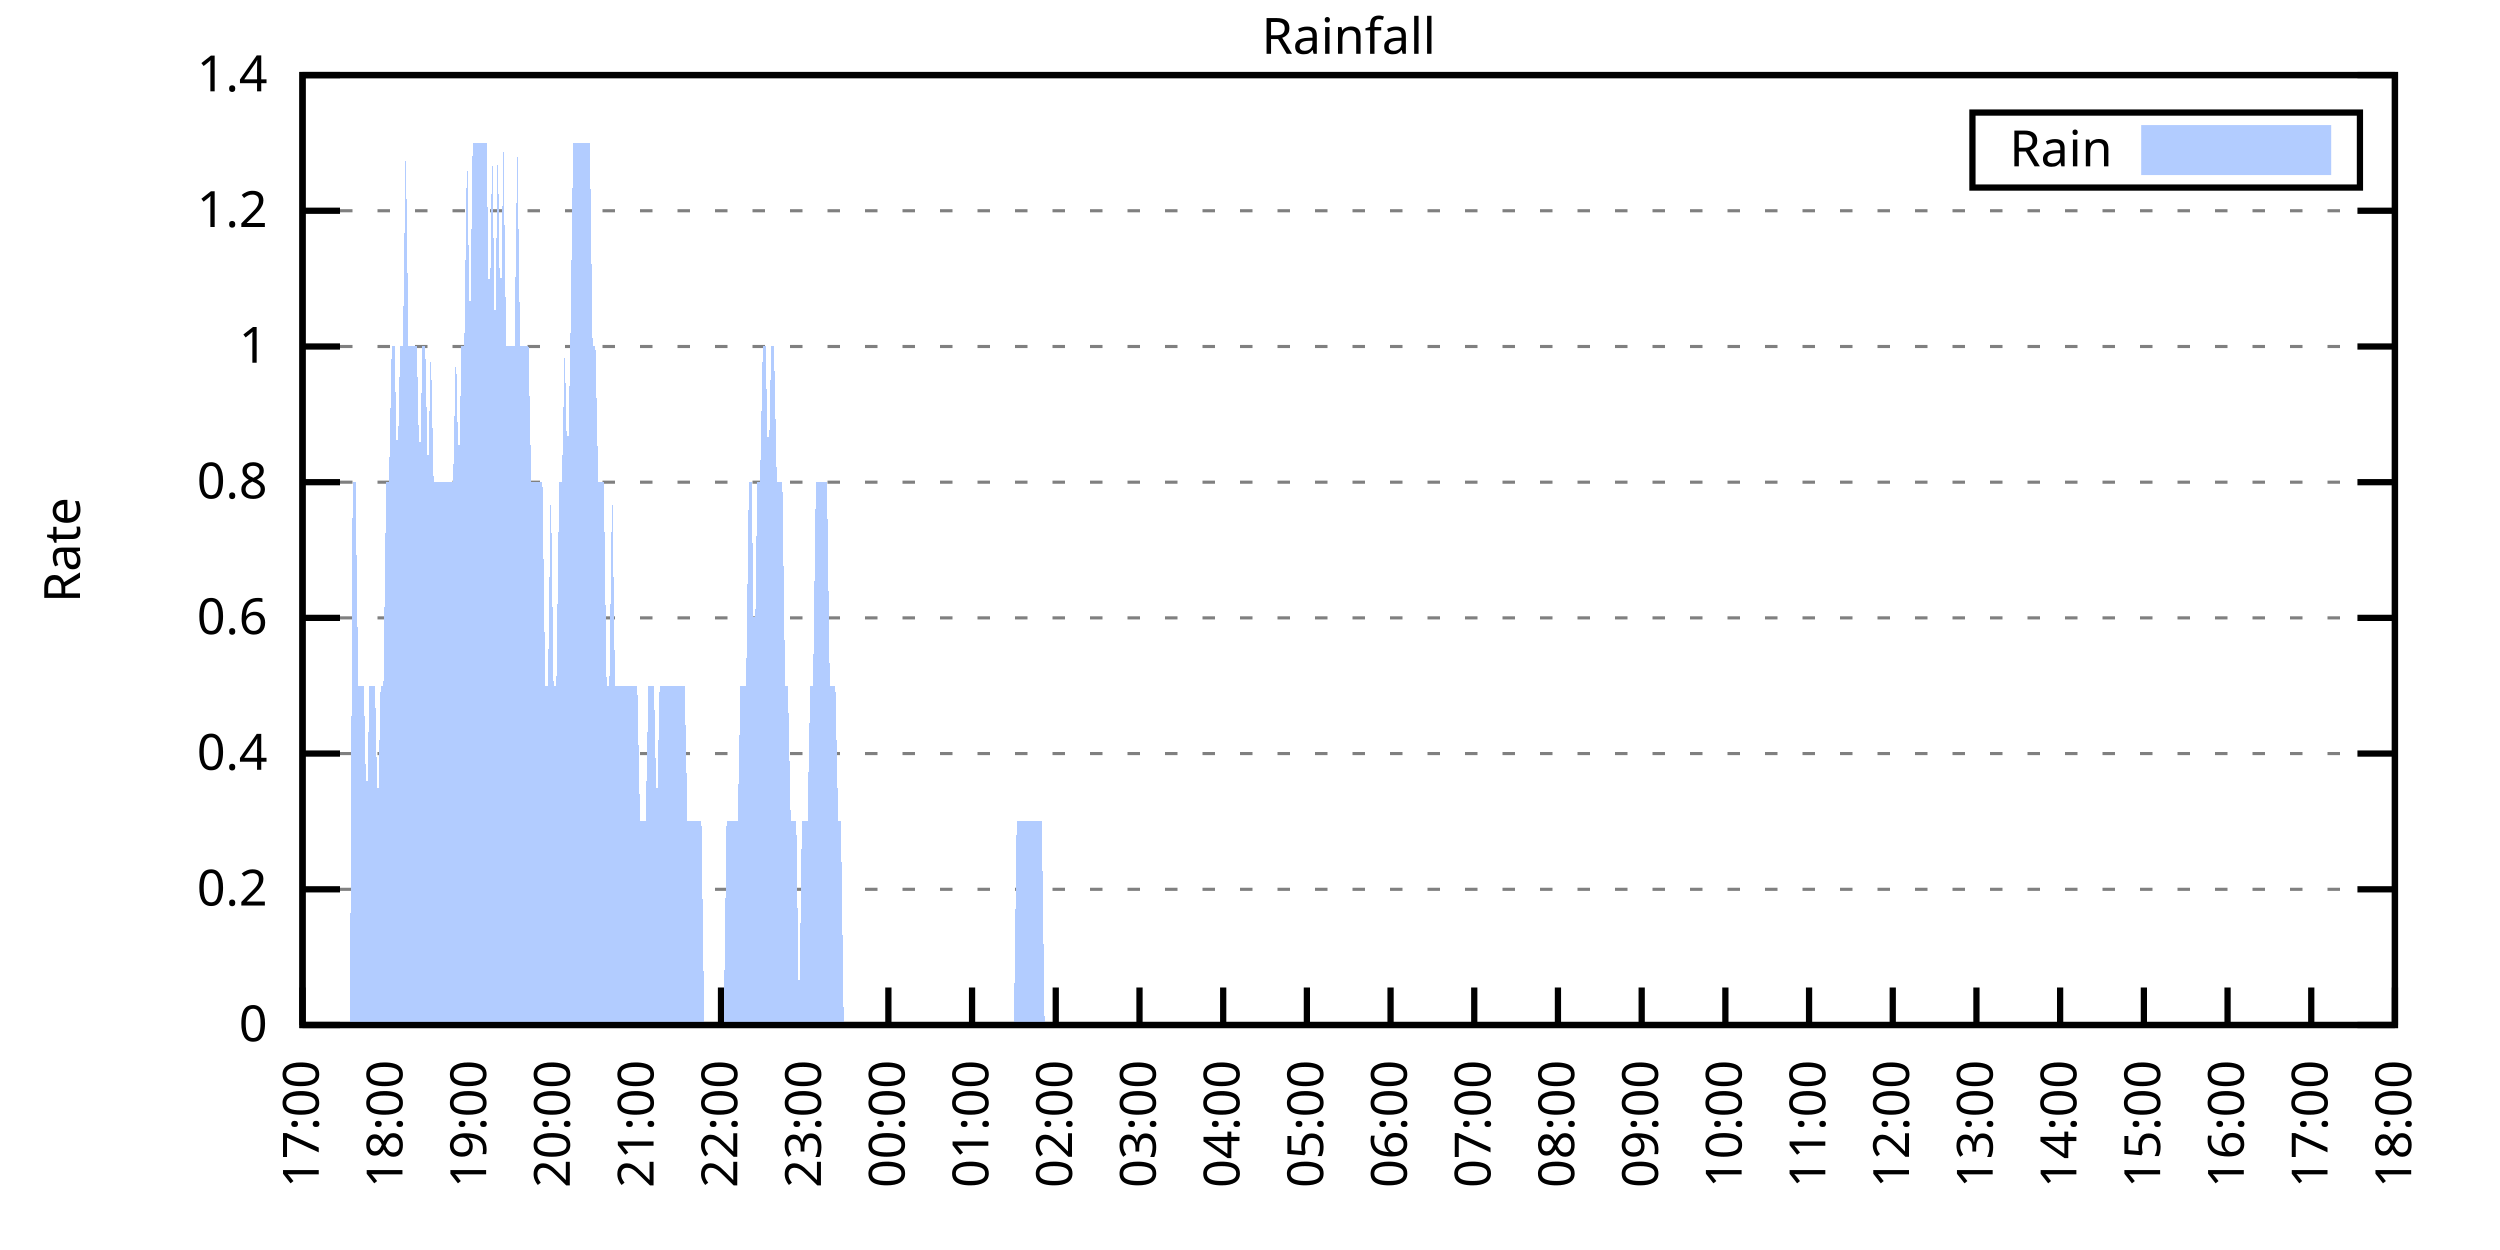
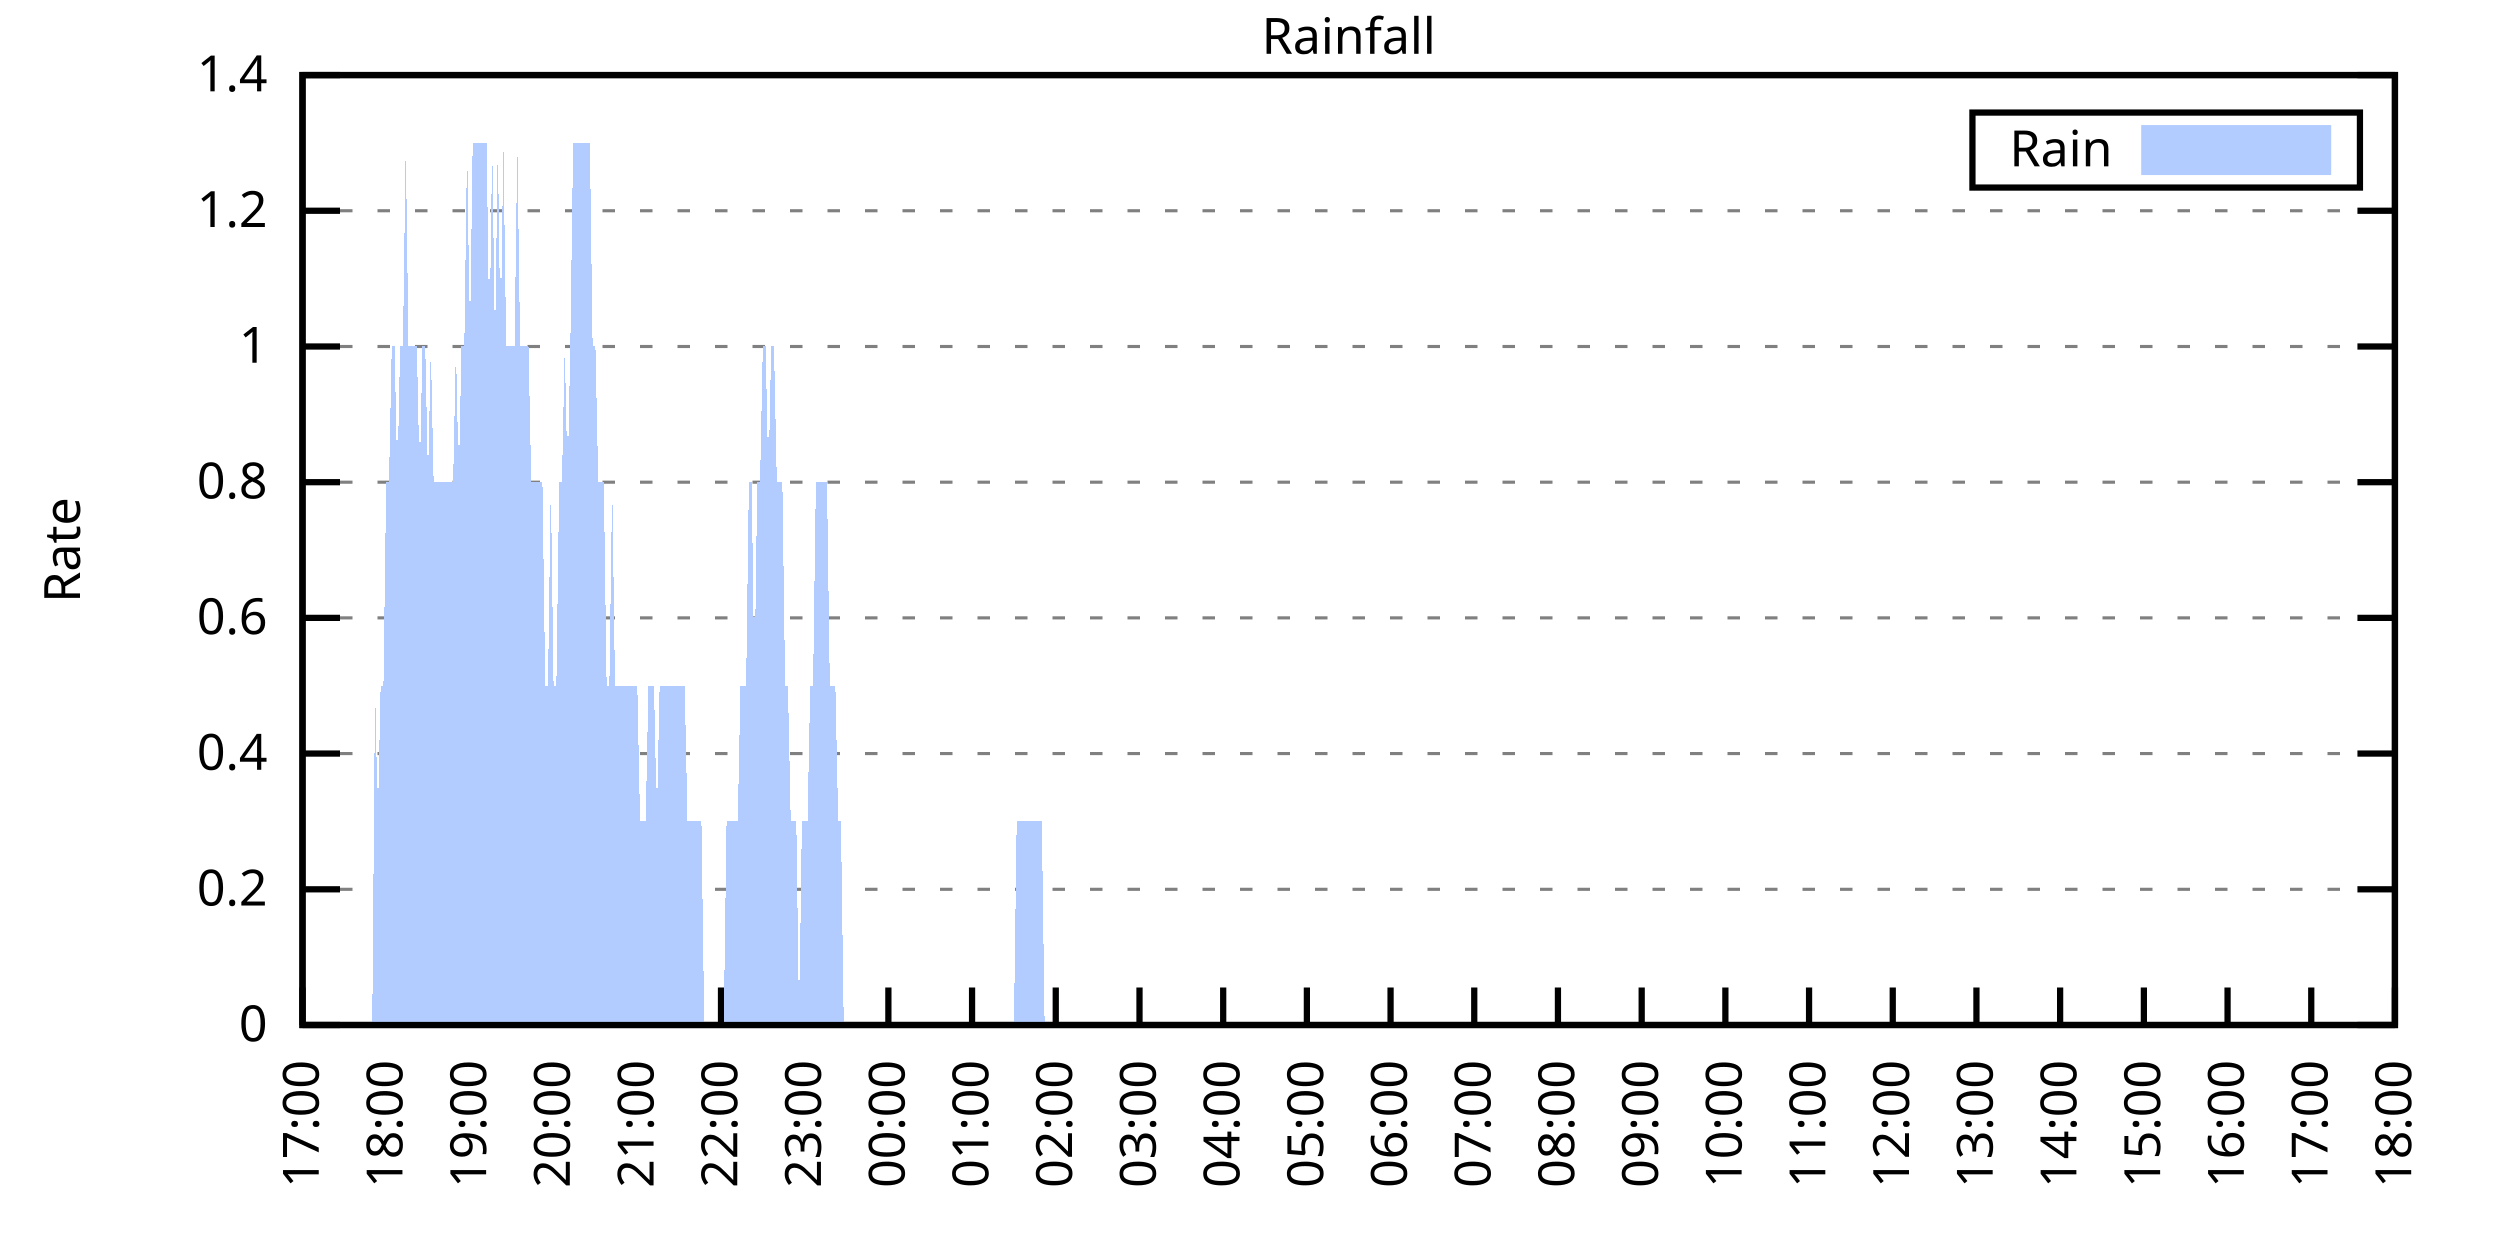
<svg xmlns="http://www.w3.org/2000/svg" xmlns:xlink="http://www.w3.org/1999/xlink" width="400" height="200" viewBox="0 0 400 200">
  <g id="gnuplot_canvas">
    <rect x="0" y="0" width="400" height="200" fill="none" />
    <defs>
      <circle id="gpDot" r="0.5" stroke-width="0.5" stroke="currentColor" />
      <path id="gpPt0" stroke-width="0.333" stroke="currentColor" d="M-1,0 h2 M0,-1 v2" />
      <path id="gpPt1" stroke-width="0.333" stroke="currentColor" d="M-1,-1 L1,1 M1,-1 L-1,1" />
      <path id="gpPt2" stroke-width="0.333" stroke="currentColor" d="M-1,0 L1,0 M0,-1 L0,1 M-1,-1 L1,1 M-1,1 L1,-1" />
      <rect id="gpPt3" stroke-width="0.333" stroke="currentColor" x="-1" y="-1" width="2" height="2" />
      <rect id="gpPt4" stroke-width="0.333" stroke="currentColor" fill="currentColor" x="-1" y="-1" width="2" height="2" />
      <circle id="gpPt5" stroke-width="0.333" stroke="currentColor" cx="0" cy="0" r="1" />
      <use xlink:href="#gpPt5" id="gpPt6" fill="currentColor" stroke="none" />
      <path id="gpPt7" stroke-width="0.333" stroke="currentColor" d="M0,-1.33 L-1.33,0.67 L1.33,0.67 z" />
      <use xlink:href="#gpPt7" id="gpPt8" fill="currentColor" stroke="none" />
      <use xlink:href="#gpPt7" id="gpPt9" stroke="currentColor" transform="rotate(180)" />
      <use xlink:href="#gpPt9" id="gpPt10" fill="currentColor" stroke="none" />
      <use xlink:href="#gpPt3" id="gpPt11" stroke="currentColor" transform="rotate(45)" />
      <use xlink:href="#gpPt11" id="gpPt12" fill="currentColor" stroke="none" />
      <path id="gpPt13" stroke-width="0.333" stroke="currentColor" d="M0,1.330 L1.265,0.411 L0.782,-1.067 L-0.782,-1.076 L-1.265,0.411 z" />
      <use xlink:href="#gpPt13" id="gpPt14" fill="currentColor" stroke="none" />
      <filter id="textbox" filterUnits="objectBoundingBox" x="0" y="0" height="1" width="1">
        <feFlood flood-color="white" flood-opacity="1" result="bgnd" />
        <feComposite in="SourceGraphic" in2="bgnd" operator="atop" />
      </filter>
      <filter id="greybox" filterUnits="objectBoundingBox" x="0" y="0" height="1" width="1">
        <feFlood flood-color="lightgrey" flood-opacity="1" result="grey" />
        <feComposite in="SourceGraphic" in2="grey" operator="atop" />
      </filter>
    </defs>
    <g fill="none" color="white" stroke="currentColor" stroke-width="1.00" stroke-linecap="butt" stroke-linejoin="miter">
</g>
    <g fill="none" color="black" stroke="currentColor" stroke-width="1.00" stroke-linecap="butt" stroke-linejoin="miter">
      <g stroke="none" shape-rendering="crispEdges">
        <polygon fill="rgb(255, 255, 255)" points="48.40,164.00 383.18,164.00 383.18,12.02 48.40,12.02 " />
      </g>
    </g>
    <g fill="none" color="black" stroke="currentColor" stroke-width="1.00" stroke-linecap="butt" stroke-linejoin="miter">
</g>
    <g fill="none" color="black" stroke="black" stroke-width="0.50" stroke-linecap="butt" stroke-linejoin="miter">
</g>
    <g fill="none" color="gray" stroke="currentColor" stroke-width="0.50" stroke-linecap="butt" stroke-linejoin="miter">
      <path stroke="gray" stroke-dasharray="2,4" class="gridline" d="M48.40,164.00 L383.19,164.00  " />
    </g>
    <g fill="none" color="gray" stroke="gray" stroke-width="1.00" stroke-linecap="butt" stroke-linejoin="miter">
</g>
    <g fill="none" color="black" stroke="currentColor" stroke-width="1.00" stroke-linecap="butt" stroke-linejoin="miter">
      <path stroke="black" d="M48.40,164.00 L54.40,164.00 M383.19,164.00 L377.19,164.00  " />
      <g transform="translate(42.80,166.60)" stroke="none" fill="black" font-family="Sans" font-size="8.00" text-anchor="end">
        <text>
          <tspan font-family="Sans"> 0</tspan>
        </text>
      </g>
    </g>
    <g fill="none" color="black" stroke="currentColor" stroke-width="1.00" stroke-linecap="butt" stroke-linejoin="miter">
</g>
    <g fill="none" color="black" stroke="black" stroke-width="0.50" stroke-linecap="butt" stroke-linejoin="miter">
</g>
    <g fill="none" color="gray" stroke="currentColor" stroke-width="0.50" stroke-linecap="butt" stroke-linejoin="miter">
      <path stroke="gray" stroke-dasharray="2,4" class="gridline" d="M48.40,142.29 L383.19,142.29  " />
    </g>
    <g fill="none" color="gray" stroke="gray" stroke-width="1.00" stroke-linecap="butt" stroke-linejoin="miter">
</g>
    <g fill="none" color="black" stroke="currentColor" stroke-width="1.00" stroke-linecap="butt" stroke-linejoin="miter">
      <path stroke="black" d="M48.40,142.29 L54.40,142.29 M383.19,142.29 L377.19,142.29  " />
      <g transform="translate(42.80,144.89)" stroke="none" fill="black" font-family="Sans" font-size="8.00" text-anchor="end">
        <text>
          <tspan font-family="Sans"> 0.2</tspan>
        </text>
      </g>
    </g>
    <g fill="none" color="black" stroke="currentColor" stroke-width="1.00" stroke-linecap="butt" stroke-linejoin="miter">
</g>
    <g fill="none" color="black" stroke="black" stroke-width="0.50" stroke-linecap="butt" stroke-linejoin="miter">
</g>
    <g fill="none" color="gray" stroke="currentColor" stroke-width="0.50" stroke-linecap="butt" stroke-linejoin="miter">
      <path stroke="gray" stroke-dasharray="2,4" class="gridline" d="M48.40,120.57 L383.19,120.57  " />
    </g>
    <g fill="none" color="gray" stroke="gray" stroke-width="1.00" stroke-linecap="butt" stroke-linejoin="miter">
</g>
    <g fill="none" color="black" stroke="currentColor" stroke-width="1.00" stroke-linecap="butt" stroke-linejoin="miter">
      <path stroke="black" d="M48.40,120.57 L54.40,120.57 M383.19,120.57 L377.19,120.57  " />
      <g transform="translate(42.80,123.17)" stroke="none" fill="black" font-family="Sans" font-size="8.00" text-anchor="end">
        <text>
          <tspan font-family="Sans"> 0.4</tspan>
        </text>
      </g>
    </g>
    <g fill="none" color="black" stroke="currentColor" stroke-width="1.00" stroke-linecap="butt" stroke-linejoin="miter">
</g>
    <g fill="none" color="black" stroke="black" stroke-width="0.50" stroke-linecap="butt" stroke-linejoin="miter">
</g>
    <g fill="none" color="gray" stroke="currentColor" stroke-width="0.50" stroke-linecap="butt" stroke-linejoin="miter">
      <path stroke="gray" stroke-dasharray="2,4" class="gridline" d="M48.40,98.86 L383.19,98.86  " />
    </g>
    <g fill="none" color="gray" stroke="gray" stroke-width="1.00" stroke-linecap="butt" stroke-linejoin="miter">
</g>
    <g fill="none" color="black" stroke="currentColor" stroke-width="1.00" stroke-linecap="butt" stroke-linejoin="miter">
      <path stroke="black" d="M48.40,98.86 L54.40,98.86 M383.19,98.86 L377.19,98.86  " />
      <g transform="translate(42.80,101.46)" stroke="none" fill="black" font-family="Sans" font-size="8.00" text-anchor="end">
        <text>
          <tspan font-family="Sans"> 0.6</tspan>
        </text>
      </g>
    </g>
    <g fill="none" color="black" stroke="currentColor" stroke-width="1.00" stroke-linecap="butt" stroke-linejoin="miter">
</g>
    <g fill="none" color="black" stroke="black" stroke-width="0.50" stroke-linecap="butt" stroke-linejoin="miter">
</g>
    <g fill="none" color="gray" stroke="currentColor" stroke-width="0.50" stroke-linecap="butt" stroke-linejoin="miter">
      <path stroke="gray" stroke-dasharray="2,4" class="gridline" d="M48.40,77.15 L383.19,77.15  " />
    </g>
    <g fill="none" color="gray" stroke="gray" stroke-width="1.00" stroke-linecap="butt" stroke-linejoin="miter">
</g>
    <g fill="none" color="black" stroke="currentColor" stroke-width="1.00" stroke-linecap="butt" stroke-linejoin="miter">
      <path stroke="black" d="M48.40,77.15 L54.40,77.15 M383.19,77.15 L377.19,77.15  " />
      <g transform="translate(42.80,79.75)" stroke="none" fill="black" font-family="Sans" font-size="8.00" text-anchor="end">
        <text>
          <tspan font-family="Sans"> 0.8</tspan>
        </text>
      </g>
    </g>
    <g fill="none" color="black" stroke="currentColor" stroke-width="1.00" stroke-linecap="butt" stroke-linejoin="miter">
</g>
    <g fill="none" color="black" stroke="black" stroke-width="0.50" stroke-linecap="butt" stroke-linejoin="miter">
</g>
    <g fill="none" color="gray" stroke="currentColor" stroke-width="0.50" stroke-linecap="butt" stroke-linejoin="miter">
      <path stroke="gray" stroke-dasharray="2,4" class="gridline" d="M48.40,55.44 L383.19,55.44  " />
    </g>
    <g fill="none" color="gray" stroke="gray" stroke-width="1.00" stroke-linecap="butt" stroke-linejoin="miter">
</g>
    <g fill="none" color="black" stroke="currentColor" stroke-width="1.00" stroke-linecap="butt" stroke-linejoin="miter">
      <path stroke="black" d="M48.40,55.44 L54.40,55.44 M383.19,55.44 L377.19,55.44  " />
      <g transform="translate(42.80,58.04)" stroke="none" fill="black" font-family="Sans" font-size="8.00" text-anchor="end">
        <text>
          <tspan font-family="Sans"> 1</tspan>
        </text>
      </g>
    </g>
    <g fill="none" color="black" stroke="currentColor" stroke-width="1.00" stroke-linecap="butt" stroke-linejoin="miter">
</g>
    <g fill="none" color="black" stroke="black" stroke-width="0.50" stroke-linecap="butt" stroke-linejoin="miter">
</g>
    <g fill="none" color="gray" stroke="currentColor" stroke-width="0.50" stroke-linecap="butt" stroke-linejoin="miter">
      <path stroke="gray" stroke-dasharray="2,4" class="gridline" d="M48.40,33.72 L383.19,33.72  " />
    </g>
    <g fill="none" color="gray" stroke="gray" stroke-width="1.00" stroke-linecap="butt" stroke-linejoin="miter">
</g>
    <g fill="none" color="black" stroke="currentColor" stroke-width="1.00" stroke-linecap="butt" stroke-linejoin="miter">
      <path stroke="black" d="M48.40,33.72 L54.40,33.72 M383.19,33.72 L377.19,33.72  " />
      <g transform="translate(42.80,36.32)" stroke="none" fill="black" font-family="Sans" font-size="8.00" text-anchor="end">
        <text>
          <tspan font-family="Sans"> 1.2</tspan>
        </text>
      </g>
    </g>
    <g fill="none" color="black" stroke="currentColor" stroke-width="1.00" stroke-linecap="butt" stroke-linejoin="miter">
</g>
    <g fill="none" color="black" stroke="black" stroke-width="0.50" stroke-linecap="butt" stroke-linejoin="miter">
</g>
    <g fill="none" color="gray" stroke="currentColor" stroke-width="0.50" stroke-linecap="butt" stroke-linejoin="miter">
      <path stroke="gray" stroke-dasharray="2,4" class="gridline" d="M48.40,12.01 L383.19,12.01  " />
    </g>
    <g fill="none" color="gray" stroke="gray" stroke-width="1.00" stroke-linecap="butt" stroke-linejoin="miter">
</g>
    <g fill="none" color="black" stroke="currentColor" stroke-width="1.00" stroke-linecap="butt" stroke-linejoin="miter">
      <path stroke="black" d="M48.40,12.01 L54.40,12.01 M383.19,12.01 L377.19,12.01  " />
      <g transform="translate(42.80,14.61)" stroke="none" fill="black" font-family="Sans" font-size="8.00" text-anchor="end">
        <text>
          <tspan font-family="Sans"> 1.4</tspan>
        </text>
      </g>
    </g>
    <g fill="none" color="black" stroke="currentColor" stroke-width="1.00" stroke-linecap="butt" stroke-linejoin="miter">
      <path stroke="black" d="M48.40,164.00 L48.40,158.00  " />
      <g transform="translate(51.00,169.60) rotate(270.00)" stroke="none" fill="black" font-family="Sans" font-size="8.00" text-anchor="end">
        <text>
          <tspan font-family="Sans">17:00</tspan>
        </text>
      </g>
    </g>
    <g fill="none" color="black" stroke="currentColor" stroke-width="1.00" stroke-linecap="butt" stroke-linejoin="miter">
      <path stroke="black" d="M61.79,164.00 L61.79,158.00  " />
      <g transform="translate(64.39,169.60) rotate(270.00)" stroke="none" fill="black" font-family="Sans" font-size="8.00" text-anchor="end">
        <text>
          <tspan font-family="Sans">18:00</tspan>
        </text>
      </g>
    </g>
    <g fill="none" color="black" stroke="currentColor" stroke-width="1.00" stroke-linecap="butt" stroke-linejoin="miter">
      <path stroke="black" d="M75.18,164.00 L75.18,158.00  " />
      <g transform="translate(77.78,169.60) rotate(270.00)" stroke="none" fill="black" font-family="Sans" font-size="8.00" text-anchor="end">
        <text>
          <tspan font-family="Sans">19:00</tspan>
        </text>
      </g>
    </g>
    <g fill="none" color="black" stroke="currentColor" stroke-width="1.00" stroke-linecap="butt" stroke-linejoin="miter">
      <path stroke="black" d="M88.57,164.00 L88.57,158.00  " />
      <g transform="translate(91.17,169.60) rotate(270.00)" stroke="none" fill="black" font-family="Sans" font-size="8.00" text-anchor="end">
        <text>
          <tspan font-family="Sans">20:00</tspan>
        </text>
      </g>
    </g>
    <g fill="none" color="black" stroke="currentColor" stroke-width="1.00" stroke-linecap="butt" stroke-linejoin="miter">
      <path stroke="black" d="M101.97,164.00 L101.97,158.00  " />
      <g transform="translate(104.57,169.60) rotate(270.00)" stroke="none" fill="black" font-family="Sans" font-size="8.00" text-anchor="end">
        <text>
          <tspan font-family="Sans">21:00</tspan>
        </text>
      </g>
    </g>
    <g fill="none" color="black" stroke="currentColor" stroke-width="1.00" stroke-linecap="butt" stroke-linejoin="miter">
      <path stroke="black" d="M115.36,164.00 L115.36,158.00  " />
      <g transform="translate(117.96,169.60) rotate(270.00)" stroke="none" fill="black" font-family="Sans" font-size="8.00" text-anchor="end">
        <text>
          <tspan font-family="Sans">22:00</tspan>
        </text>
      </g>
    </g>
    <g fill="none" color="black" stroke="currentColor" stroke-width="1.00" stroke-linecap="butt" stroke-linejoin="miter">
      <path stroke="black" d="M128.75,164.00 L128.75,158.00  " />
      <g transform="translate(131.35,169.60) rotate(270.00)" stroke="none" fill="black" font-family="Sans" font-size="8.00" text-anchor="end">
        <text>
          <tspan font-family="Sans">23:00</tspan>
        </text>
      </g>
    </g>
    <g fill="none" color="black" stroke="currentColor" stroke-width="1.00" stroke-linecap="butt" stroke-linejoin="miter">
      <path stroke="black" d="M142.14,164.00 L142.14,158.00  " />
      <g transform="translate(144.74,169.60) rotate(270.00)" stroke="none" fill="black" font-family="Sans" font-size="8.00" text-anchor="end">
        <text>
          <tspan font-family="Sans">00:00</tspan>
        </text>
      </g>
    </g>
    <g fill="none" color="black" stroke="currentColor" stroke-width="1.00" stroke-linecap="butt" stroke-linejoin="miter">
      <path stroke="black" d="M155.53,164.00 L155.53,158.00  " />
      <g transform="translate(158.13,169.60) rotate(270.00)" stroke="none" fill="black" font-family="Sans" font-size="8.00" text-anchor="end">
        <text>
          <tspan font-family="Sans">01:00</tspan>
        </text>
      </g>
    </g>
    <g fill="none" color="black" stroke="currentColor" stroke-width="1.00" stroke-linecap="butt" stroke-linejoin="miter">
      <path stroke="black" d="M168.92,164.00 L168.92,158.00  " />
      <g transform="translate(171.52,169.60) rotate(270.00)" stroke="none" fill="black" font-family="Sans" font-size="8.00" text-anchor="end">
        <text>
          <tspan font-family="Sans">02:00</tspan>
        </text>
      </g>
    </g>
    <g fill="none" color="black" stroke="currentColor" stroke-width="1.00" stroke-linecap="butt" stroke-linejoin="miter">
      <path stroke="black" d="M182.32,164.00 L182.32,158.00  " />
      <g transform="translate(184.92,169.60) rotate(270.00)" stroke="none" fill="black" font-family="Sans" font-size="8.00" text-anchor="end">
        <text>
          <tspan font-family="Sans">03:00</tspan>
        </text>
      </g>
    </g>
    <g fill="none" color="black" stroke="currentColor" stroke-width="1.00" stroke-linecap="butt" stroke-linejoin="miter">
      <path stroke="black" d="M195.71,164.00 L195.71,158.00  " />
      <g transform="translate(198.31,169.60) rotate(270.00)" stroke="none" fill="black" font-family="Sans" font-size="8.00" text-anchor="end">
        <text>
          <tspan font-family="Sans">04:00</tspan>
        </text>
      </g>
    </g>
    <g fill="none" color="black" stroke="currentColor" stroke-width="1.00" stroke-linecap="butt" stroke-linejoin="miter">
      <path stroke="black" d="M209.10,164.00 L209.10,158.00  " />
      <g transform="translate(211.70,169.60) rotate(270.00)" stroke="none" fill="black" font-family="Sans" font-size="8.00" text-anchor="end">
        <text>
          <tspan font-family="Sans">05:00</tspan>
        </text>
      </g>
    </g>
    <g fill="none" color="black" stroke="currentColor" stroke-width="1.00" stroke-linecap="butt" stroke-linejoin="miter">
      <path stroke="black" d="M222.49,164.00 L222.49,158.00  " />
      <g transform="translate(225.09,169.60) rotate(270.00)" stroke="none" fill="black" font-family="Sans" font-size="8.00" text-anchor="end">
        <text>
          <tspan font-family="Sans">06:00</tspan>
        </text>
      </g>
    </g>
    <g fill="none" color="black" stroke="currentColor" stroke-width="1.00" stroke-linecap="butt" stroke-linejoin="miter">
      <path stroke="black" d="M235.88,164.00 L235.88,158.00  " />
      <g transform="translate(238.48,169.60) rotate(270.00)" stroke="none" fill="black" font-family="Sans" font-size="8.00" text-anchor="end">
        <text>
          <tspan font-family="Sans">07:00</tspan>
        </text>
      </g>
    </g>
    <g fill="none" color="black" stroke="currentColor" stroke-width="1.00" stroke-linecap="butt" stroke-linejoin="miter">
      <path stroke="black" d="M249.27,164.00 L249.27,158.00  " />
      <g transform="translate(251.87,169.60) rotate(270.00)" stroke="none" fill="black" font-family="Sans" font-size="8.00" text-anchor="end">
        <text>
          <tspan font-family="Sans">08:00</tspan>
        </text>
      </g>
    </g>
    <g fill="none" color="black" stroke="currentColor" stroke-width="1.00" stroke-linecap="butt" stroke-linejoin="miter">
      <path stroke="black" d="M262.67,164.00 L262.67,158.00  " />
      <g transform="translate(265.27,169.60) rotate(270.00)" stroke="none" fill="black" font-family="Sans" font-size="8.00" text-anchor="end">
        <text>
          <tspan font-family="Sans">09:00</tspan>
        </text>
      </g>
    </g>
    <g fill="none" color="black" stroke="currentColor" stroke-width="1.00" stroke-linecap="butt" stroke-linejoin="miter">
      <path stroke="black" d="M276.06,164.00 L276.06,158.00  " />
      <g transform="translate(278.66,169.60) rotate(270.00)" stroke="none" fill="black" font-family="Sans" font-size="8.00" text-anchor="end">
        <text>
          <tspan font-family="Sans">10:00</tspan>
        </text>
      </g>
    </g>
    <g fill="none" color="black" stroke="currentColor" stroke-width="1.00" stroke-linecap="butt" stroke-linejoin="miter">
      <path stroke="black" d="M289.45,164.00 L289.45,158.00  " />
      <g transform="translate(292.05,169.60) rotate(270.00)" stroke="none" fill="black" font-family="Sans" font-size="8.00" text-anchor="end">
        <text>
          <tspan font-family="Sans">11:00</tspan>
        </text>
      </g>
    </g>
    <g fill="none" color="black" stroke="currentColor" stroke-width="1.00" stroke-linecap="butt" stroke-linejoin="miter">
      <path stroke="black" d="M302.84,164.00 L302.84,158.00  " />
      <g transform="translate(305.44,169.60) rotate(270.00)" stroke="none" fill="black" font-family="Sans" font-size="8.00" text-anchor="end">
        <text>
          <tspan font-family="Sans">12:00</tspan>
        </text>
      </g>
    </g>
    <g fill="none" color="black" stroke="currentColor" stroke-width="1.00" stroke-linecap="butt" stroke-linejoin="miter">
      <path stroke="black" d="M316.23,164.00 L316.23,158.00  " />
      <g transform="translate(318.83,169.60) rotate(270.00)" stroke="none" fill="black" font-family="Sans" font-size="8.00" text-anchor="end">
        <text>
          <tspan font-family="Sans">13:00</tspan>
        </text>
      </g>
    </g>
    <g fill="none" color="black" stroke="currentColor" stroke-width="1.00" stroke-linecap="butt" stroke-linejoin="miter">
      <path stroke="black" d="M329.62,164.00 L329.62,158.00  " />
      <g transform="translate(332.22,169.60) rotate(270.00)" stroke="none" fill="black" font-family="Sans" font-size="8.00" text-anchor="end">
        <text>
          <tspan font-family="Sans">14:00</tspan>
        </text>
      </g>
    </g>
    <g fill="none" color="black" stroke="currentColor" stroke-width="1.00" stroke-linecap="butt" stroke-linejoin="miter">
      <path stroke="black" d="M343.02,164.00 L343.02,158.00  " />
      <g transform="translate(345.62,169.60) rotate(270.00)" stroke="none" fill="black" font-family="Sans" font-size="8.00" text-anchor="end">
        <text>
          <tspan font-family="Sans">15:00</tspan>
        </text>
      </g>
    </g>
    <g fill="none" color="black" stroke="currentColor" stroke-width="1.00" stroke-linecap="butt" stroke-linejoin="miter">
      <path stroke="black" d="M356.41,164.00 L356.41,158.00  " />
      <g transform="translate(359.01,169.60) rotate(270.00)" stroke="none" fill="black" font-family="Sans" font-size="8.00" text-anchor="end">
        <text>
          <tspan font-family="Sans">16:00</tspan>
        </text>
      </g>
    </g>
    <g fill="none" color="black" stroke="currentColor" stroke-width="1.00" stroke-linecap="butt" stroke-linejoin="miter">
      <path stroke="black" d="M369.80,164.00 L369.80,158.00  " />
      <g transform="translate(372.40,169.60) rotate(270.00)" stroke="none" fill="black" font-family="Sans" font-size="8.00" text-anchor="end">
        <text>
          <tspan font-family="Sans">17:00</tspan>
        </text>
      </g>
    </g>
    <g fill="none" color="black" stroke="currentColor" stroke-width="1.00" stroke-linecap="butt" stroke-linejoin="miter">
      <path stroke="black" d="M383.19,164.00 L383.19,158.00  " />
      <g transform="translate(385.79,169.60) rotate(270.00)" stroke="none" fill="black" font-family="Sans" font-size="8.00" text-anchor="end">
        <text>
          <tspan font-family="Sans">18:00</tspan>
        </text>
      </g>
    </g>
    <g fill="none" color="black" stroke="currentColor" stroke-width="1.00" stroke-linecap="butt" stroke-linejoin="miter">
</g>
    <g fill="none" color="black" stroke="currentColor" stroke-width="1.00" stroke-linecap="butt" stroke-linejoin="miter">
      <path stroke="black" d="M48.40,12.01 L48.40,164.00 L383.19,164.00 L383.19,12.01 L48.40,12.01 Z  " />
    </g>
    <g fill="none" color="black" stroke="currentColor" stroke-width="1.00" stroke-linecap="butt" stroke-linejoin="miter">
</g>
    <g fill="none" color="black" stroke="currentColor" stroke-width="1.00" stroke-linecap="butt" stroke-linejoin="miter">
      <path stroke="black" d="M315.59,30.01 L315.59,18.01 L377.59,18.01 L377.59,30.01 L315.59,30.01 Z  " />
    </g>
    <g id="Rainfall_plot_1">
      <g fill="none" color="white" stroke="black" stroke-width="2.00" stroke-linecap="butt" stroke-linejoin="miter">
</g>
      <g fill="none" color="black" stroke="currentColor" stroke-width="2.00" stroke-linecap="butt" stroke-linejoin="miter">
        <g transform="translate(337.99,26.61)" stroke="none" fill="black" font-family="Sans" font-size="8.00" text-anchor="end">
          <text>
            <tspan font-family="Sans">Rain</tspan>
          </text>
        </g>
      </g>
      <g fill="none" color="black" stroke="currentColor" stroke-width="2.00" stroke-linecap="butt" stroke-linejoin="miter">
        <g stroke="none" shape-rendering="crispEdges">
          <polygon fill="rgb(178, 204, 255)" points="343.59,27.01 371.99,27.01 371.99,21.01 343.59,21.01 " />
        </g>
        <path stroke="rgb(178, 204, 255)" d="M343.59,27.01 L371.99,27.01 L371.99,21.01 L343.59,21.01 L343.59,27.01 Z  " />
      </g>
      <g fill="none" color="black" stroke="currentColor" stroke-width="2.00" stroke-linecap="butt" stroke-linejoin="miter">
        <g stroke="none" shape-rendering="crispEdges">
-           <polygon fill="rgb(178, 204, 255)" points="51.97,164.00 52.42,164.00 52.86,164.00 53.31,164.00 53.76,164.00 54.20,164.00 54.65,164.00 55.10,164.00 55.54,164.00 55.99,164.00 56.43,77.15 56.88,77.15 57.33,109.72 57.77,109.72 58.22,109.72 58.67,131.43 59.11,109.72 59.56,109.72 60.01,109.72 60.45,131.43 60.90,109.72 61.35,109.72 61.79,77.15 62.24,77.15 62.68,55.44 63.13,55.44 63.58,77.15 64.02,55.44 64.47,55.44 64.92,22.87 65.36,55.44 65.81,55.44 66.26,55.44 66.70,55.44 67.15,77.15 67.59,55.44 68.04,55.44 68.49,77.15 68.93,55.44 69.38,77.15 69.83,77.15 70.27,77.15 70.72,77.15 71.17,77.15 71.61,77.15 72.06,77.15 72.50,77.15 72.95,55.44 73.40,77.15 73.84,55.44 74.29,55.44 74.74,22.87 75.18,55.44 75.63,22.87 76.08,22.87 76.52,22.87 76.97,22.87 77.42,22.87 77.86,22.87 78.31,55.44 78.75,22.87 79.20,55.44 79.65,22.87 80.09,55.44 80.54,22.87 80.99,55.44 81.43,55.44 81.88,55.44 82.33,55.44 82.77,22.87 83.22,55.44 83.66,55.44 84.11,55.44 84.56,55.44 85.00,77.15 85.45,77.15 85.90,77.15 86.34,77.15 86.79,77.15 87.24,109.72 87.68,109.72 88.13,77.15 88.57,109.72 89.02,109.72 89.47,77.15 89.91,77.15 90.36,55.44 90.81,77.15 91.25,55.44 91.70,22.87 92.15,22.87 92.59,22.87 93.04,22.87 93.49,22.87 93.93,22.87 94.38,22.87 94.82,55.44 95.27,55.44 95.72,77.15 96.16,77.15 96.61,77.15 97.06,109.72 97.50,109.72 97.95,77.15 98.40,109.72 98.84,109.72 99.29,109.72 99.73,109.72 100.18,109.72 100.63,109.72 101.07,109.72 101.52,109.72 101.97,109.72 102.41,131.43 102.86,131.43 103.31,131.43 103.75,109.72 104.20,109.72 104.64,109.72 105.09,131.43 105.54,109.72 105.98,109.72 106.43,109.72 106.88,109.72 107.32,109.72 107.77,109.72 108.22,109.72 108.66,109.72 109.11,109.72 109.55,109.72 110.00,131.43 110.45,131.43 110.89,131.43 111.34,131.43 111.79,131.43 112.23,131.43 112.68,164.00 113.13,164.00 113.57,164.00 114.02,164.00 114.47,164.00 114.91,164.00 115.36,164.00 115.80,164.00 116.25,131.43 116.70,131.43 117.14,131.43 117.59,131.43 118.04,131.43 118.48,109.72 118.93,109.72 119.38,109.72 119.82,77.15 120.27,77.15 120.71,109.72 121.16,77.15 121.61,77.15 122.05,55.44 122.50,55.44 122.95,77.15 123.39,55.44 123.84,55.44 124.29,77.15 124.73,77.15 125.18,77.15 125.62,109.72 126.07,109.72 126.52,131.43 126.96,131.43 127.41,131.43 127.86,164.00 128.30,131.43 128.75,131.43 129.20,131.43 129.64,109.72 130.09,109.72 130.54,77.15 130.98,77.15 131.43,77.15 131.87,77.15 132.32,77.15 132.77,109.72 133.21,109.72 133.66,109.72 134.11,131.43 134.55,131.43 135.00,164.00 135.45,164.00 135.89,164.00 136.34,164.00 136.78,164.00 137.23,164.00 137.68,164.00 138.12,164.00 138.57,164.00 139.02,164.00 139.46,164.00 139.91,164.00 140.36,164.00 140.80,164.00 141.25,164.00 141.69,164.00 142.14,164.00 142.59,164.00 143.03,164.00 143.48,164.00 143.93,164.00 144.37,164.00 144.82,164.00 145.27,164.00 145.71,164.00 146.16,164.00 146.61,164.00 147.05,164.00 147.50,164.00 147.94,164.00 148.39,164.00 148.84,164.00 149.28,164.00 149.73,164.00 150.18,164.00 150.62,164.00 151.07,164.00 151.52,164.00 151.96,164.00 152.41,164.00 152.85,164.00 153.30,164.00 153.75,164.00 154.19,164.00 154.64,164.00 155.09,164.00 155.53,164.00 155.98,164.00 156.43,164.00 156.87,164.00 157.32,164.00 157.76,164.00 158.21,164.00 158.66,164.00 159.10,164.00 159.55,164.00 160.00,164.00 160.44,164.00 160.89,164.00 161.34,164.00 161.78,164.00 162.23,164.00 162.67,131.43 163.12,131.43 163.57,131.43 164.01,131.43 164.46,131.43 164.91,131.43 165.35,131.43 165.80,131.43 166.25,131.43 166.69,131.43 167.14,164.00 167.59,164.00 168.03,164.00 168.48,164.00 168.92,164.00 169.37,164.00 169.82,164.00 170.26,164.00 170.71,164.00 171.16,164.00 171.60,164.00 172.05,164.00 172.50,164.00 172.94,164.00 173.39,164.00 173.83,164.00 174.28,164.00 174.73,164.00 175.17,164.00 175.62,164.00 176.07,164.00 176.51,164.00 176.96,164.00 177.41,164.00 177.85,164.00 178.30,164.00 178.74,164.00 179.19,164.00 179.64,164.00 180.08,164.00 180.53,164.00 180.98,164.00 181.42,164.00 181.87,164.00 182.32,164.00 182.76,164.00 183.21,164.00 183.66,164.00 184.10,164.00 184.55,164.00 184.99,164.00 185.44,164.00 185.89,164.00 186.33,164.00 186.78,164.00 187.23,164.00 187.67,164.00 188.12,164.00 188.57,164.00 189.01,164.00 189.46,164.00 189.90,164.00 190.35,164.00 190.80,164.00 191.24,164.00 191.69,164.00 192.14,164.00 192.58,164.00 193.03,164.00 193.48,164.00 193.92,164.00 194.37,164.00 194.81,164.00 195.26,164.00 195.71,164.00 196.15,164.00 196.60,164.00 197.05,164.00 197.49,164.00 197.94,164.00 198.39,164.00 198.83,164.00 199.28,164.00 199.73,164.00 200.17,164.00 200.62,164.00 201.06,164.00 201.51,164.00 201.96,164.00 202.40,164.00 202.85,164.00 203.30,164.00 203.74,164.00 204.19,164.00 204.64,164.00 205.08,164.00 205.53,164.00 205.97,164.00 206.42,164.00 206.87,164.00 207.31,164.00 207.76,164.00 208.21,164.00 208.65,164.00 209.10,164.00 209.55,164.00 209.99,164.00 210.44,164.00 210.88,164.00 211.33,164.00 211.78,164.00 212.22,164.00 212.67,164.00 213.12,164.00 213.56,164.00 214.01,164.00 214.46,164.00 214.90,164.00 215.35,164.00 215.80,164.00 216.24,164.00 216.69,164.00 217.13,164.00 217.58,164.00 218.03,164.00 218.47,164.00 218.92,164.00 219.37,164.00 219.81,164.00 220.26,164.00 220.71,164.00 221.15,164.00 221.60,164.00 222.04,164.00 222.49,164.00 222.94,164.00 223.38,164.00 223.83,164.00 224.28,164.00 224.72,164.00 225.17,164.00 225.62,164.00 226.06,164.00 226.51,164.00 226.95,164.00 227.40,164.00 227.85,164.00 228.29,164.00 228.74,164.00 229.19,164.00 229.63,164.00 230.08,164.00 230.53,164.00 230.97,164.00 231.42,164.00 231.86,164.00 232.31,164.00 232.76,164.00 233.20,164.00 233.65,164.00 234.10,164.00 234.54,164.00 234.99,164.00 235.44,164.00 235.88,164.00 236.33,164.00 236.78,164.00 237.22,164.00 237.67,164.00 238.11,164.00 238.56,164.00 239.01,164.00 239.45,164.00 239.90,164.00 240.35,164.00 240.79,164.00 241.24,164.00 241.69,164.00 242.13,164.00 242.58,164.00 243.02,164.00 243.47,164.00 243.92,164.00 244.36,164.00 244.81,164.00 245.26,164.00 245.70,164.00 246.15,164.00 246.60,164.00 247.04,164.00 247.49,164.00 247.93,164.00 248.38,164.00 248.83,164.00 249.27,164.00 249.72,164.00 250.17,164.00 250.61,164.00 251.06,164.00 251.51,164.00 251.95,164.00 252.40,164.00 252.85,164.00 253.29,164.00 253.74,164.00 254.18,164.00 254.63,164.00 255.08,164.00 255.52,164.00 255.97,164.00 256.42,164.00 256.86,164.00 257.31,164.00 257.76,164.00 258.20,164.00 258.65,164.00 259.09,164.00 259.54,164.00 259.99,164.00 260.43,164.00 260.88,164.00 261.33,164.00 261.77,164.00 262.22,164.00 262.67,164.00 263.11,164.00 263.56,164.00 264.00,164.00 264.45,164.00 264.90,164.00 265.34,164.00 265.79,164.00 266.24,164.00 266.68,164.00 267.13,164.00 267.58,164.00 268.02,164.00 268.47,164.00 268.92,164.00 269.36,164.00 269.81,164.00 270.25,164.00 270.70,164.00 271.15,164.00 271.59,164.00 272.04,164.00 272.49,164.00 272.93,164.00 273.38,164.00 273.83,164.00 274.27,164.00 274.72,164.00 275.16,164.00 275.61,164.00 276.06,164.00 276.50,164.00 276.95,164.00 277.40,164.00 277.84,164.00 278.29,164.00 278.74,164.00 279.18,164.00 279.63,164.00 280.07,164.00 280.52,164.00 280.97,164.00 281.41,164.00 281.86,164.00 282.31,164.00 282.75,164.00 283.20,164.00 283.65,164.00 284.09,164.00 284.54,164.00 284.98,164.00 285.43,164.00 285.88,164.00 286.32,164.00 286.77,164.00 287.22,164.00 287.66,164.00 288.11,164.00 288.56,164.00 289.00,164.00 289.45,164.00 289.90,164.00 290.34,164.00 290.79,164.00 291.23,164.00 291.68,164.00 292.13,164.00 292.57,164.00 293.02,164.00 293.47,164.00 293.91,164.00 294.36,164.00 294.81,164.00 295.25,164.00 295.70,164.00 296.14,164.00 296.59,164.00 297.04,164.00 297.48,164.00 297.93,164.00 298.38,164.00 298.82,164.00 299.27,164.00 299.72,164.00 300.16,164.00 300.61,164.00 301.05,164.00 301.50,164.00 301.95,164.00 302.39,164.00 302.84,164.00 303.29,164.00 303.73,164.00 304.18,164.00 304.63,164.00 305.07,164.00 305.52,164.00 305.97,164.00 306.41,164.00 306.86,164.00 307.30,164.00 307.75,164.00 308.20,164.00 308.64,164.00 309.09,164.00 309.54,164.00 309.98,164.00 310.43,164.00 310.88,164.00 311.32,164.00 311.77,164.00 312.21,164.00 312.66,164.00 313.11,164.00 313.55,164.00 314.00,164.00 314.45,164.00 314.89,164.00 315.34,164.00 315.79,164.00 316.23,164.00 316.68,164.00 317.12,164.00 317.57,164.00 318.02,164.00 318.46,164.00 318.91,164.00 319.36,164.00 319.80,164.00 320.25,164.00 320.70,164.00 321.14,164.00 321.59,164.00 322.04,164.00 322.48,164.00 322.93,164.00 323.37,164.00 323.82,164.00 324.27,164.00 324.71,164.00 325.16,164.00 325.61,164.00 326.05,164.00 326.50,164.00 326.95,164.00 327.39,164.00 327.84,164.00 328.28,164.00 328.73,164.00 329.18,164.00 329.62,164.00 330.07,164.00 330.52,164.00 330.96,164.00 331.41,164.00 331.86,164.00 332.30,164.00 332.75,164.00 333.19,164.00 333.64,164.00 334.09,164.00 334.53,164.00 334.98,164.00 335.43,164.00 335.87,164.00 336.32,164.00 336.77,164.00 337.21,164.00 337.66,164.00 338.10,164.00 338.55,164.00 339.00,164.00 339.44,164.00 339.89,164.00 340.34,164.00 340.78,164.00 341.23,164.00 341.68,164.00 342.12,164.00 342.57,164.00 343.02,164.00 343.46,164.00 343.91,164.00 344.35,164.00 344.80,164.00 345.25,164.00 345.69,164.00 346.14,164.00 346.59,164.00 347.03,164.00 347.48,164.00 347.93,164.00 348.37,164.00 348.82,164.00 349.26,164.00 349.71,164.00 350.16,164.00 350.60,164.00 351.05,164.00 351.50,164.00 351.94,164.00 352.39,164.00 352.84,164.00 353.28,164.00 353.73,164.00 354.17,164.00 354.62,164.00 355.07,164.00 355.51,164.00 355.96,164.00 356.41,164.00 356.85,164.00 357.30,164.00 357.75,164.00 358.19,164.00 358.64,164.00 359.09,164.00 359.53,164.00 359.98,164.00 360.42,164.00 360.87,164.00 361.32,164.00 361.76,164.00 362.21,164.00 362.66,164.00 363.10,164.00 363.55,164.00 364.00,164.00 364.44,164.00 364.89,164.00 365.33,164.00 365.78,164.00 366.23,164.00 366.67,164.00 367.12,164.00 367.57,164.00 368.01,164.00 368.46,164.00 368.91,164.00 369.35,164.00 369.80,164.00 370.24,164.00 370.69,164.00 371.14,164.00 371.58,164.00 372.03,164.00 372.48,164.00 372.92,164.00 372.92,164.00 51.97,164.00 " />
+           <polygon fill="rgb(178, 204, 255)" points="55.54,164.00 55.99,164.00 56.43,164.00 56.88,164.00 57.33,164.00 57.77,164.00 58.22,164.00 58.67,164.00 59.11,164.00 59.56,164.00 60.01,109.72 60.45,131.43 60.90,109.72 61.35,109.72 61.79,77.15 62.24,77.15 62.68,55.44 63.13,55.44 63.58,77.15 64.02,55.44 64.47,55.44 64.92,22.87 65.36,55.44 65.81,55.44 66.26,55.44 66.70,55.44 67.15,77.15 67.59,55.44 68.04,55.44 68.49,77.15 68.93,55.44 69.38,77.15 69.83,77.15 70.27,77.15 70.72,77.15 71.17,77.15 71.61,77.15 72.06,77.15 72.50,77.15 72.95,55.44 73.40,77.15 73.84,55.44 74.29,55.44 74.74,22.87 75.18,55.44 75.63,22.87 76.08,22.87 76.52,22.87 76.97,22.87 77.42,22.87 77.86,22.87 78.31,55.44 78.75,22.87 79.20,55.44 79.65,22.87 80.09,55.44 80.54,22.87 80.99,55.44 81.43,55.44 81.88,55.44 82.33,55.44 82.77,22.87 83.22,55.44 83.66,55.44 84.11,55.44 84.56,55.44 85.00,77.15 85.45,77.15 85.90,77.15 86.34,77.15 86.79,77.15 87.24,109.72 87.68,109.72 88.13,77.15 88.57,109.72 89.02,109.72 89.47,77.15 89.91,77.15 90.36,55.44 90.81,77.15 91.25,55.44 91.70,22.87 92.15,22.87 92.59,22.87 93.04,22.87 93.49,22.87 93.93,22.87 94.38,22.87 94.82,55.44 95.27,55.44 95.72,77.15 96.16,77.15 96.61,77.15 97.06,109.72 97.50,109.72 97.95,77.15 98.40,109.72 98.84,109.72 99.29,109.72 99.73,109.72 100.18,109.72 100.63,109.72 101.07,109.72 101.52,109.72 101.97,109.72 102.41,131.43 102.86,131.43 103.31,131.43 103.75,109.72 104.20,109.72 104.64,109.72 105.09,131.43 105.54,109.72 105.98,109.72 106.43,109.72 106.88,109.72 107.32,109.72 107.77,109.72 108.22,109.72 108.66,109.72 109.11,109.72 109.55,109.72 110.00,131.43 110.45,131.43 110.89,131.43 111.34,131.43 111.79,131.43 112.23,131.43 112.68,164.00 113.13,164.00 113.57,164.00 114.02,164.00 114.47,164.00 114.91,164.00 115.36,164.00 115.80,164.00 116.25,131.43 116.70,131.43 117.14,131.43 117.59,131.43 118.04,131.43 118.48,109.72 118.93,109.72 119.38,109.72 119.82,77.15 120.27,77.15 120.71,109.72 121.16,77.15 121.61,77.15 122.05,55.44 122.50,55.44 122.95,77.15 123.39,55.44 123.84,55.44 124.29,77.15 124.73,77.15 125.18,77.15 125.62,109.72 126.07,109.72 126.52,131.43 126.96,131.43 127.41,131.43 127.86,164.00 128.30,131.43 128.75,131.43 129.20,131.43 129.64,109.72 130.09,109.72 130.54,77.15 130.98,77.15 131.43,77.15 131.87,77.15 132.32,77.15 132.77,109.72 133.21,109.72 133.66,109.72 134.11,131.43 134.55,131.43 135.00,164.00 135.45,164.00 135.89,164.00 136.34,164.00 136.78,164.00 137.23,164.00 137.68,164.00 138.12,164.00 138.57,164.00 139.02,164.00 139.46,164.00 139.91,164.00 140.36,164.00 140.80,164.00 141.25,164.00 141.69,164.00 142.14,164.00 142.59,164.00 143.03,164.00 143.48,164.00 143.93,164.00 144.37,164.00 144.82,164.00 145.27,164.00 145.71,164.00 146.16,164.00 146.61,164.00 147.05,164.00 147.50,164.00 147.94,164.00 148.39,164.00 148.84,164.00 149.28,164.00 149.73,164.00 150.18,164.00 150.62,164.00 151.07,164.00 151.52,164.00 151.96,164.00 152.41,164.00 152.85,164.00 153.30,164.00 153.75,164.00 154.19,164.00 154.64,164.00 155.09,164.00 155.53,164.00 155.98,164.00 156.43,164.00 156.87,164.00 157.32,164.00 157.76,164.00 158.21,164.00 158.66,164.00 159.10,164.00 159.55,164.00 160.00,164.00 160.44,164.00 160.89,164.00 161.34,164.00 161.78,164.00 162.23,164.00 162.67,131.43 163.12,131.43 163.57,131.43 164.01,131.43 164.46,131.43 164.91,131.43 165.35,131.43 165.80,131.43 166.25,131.43 166.69,131.43 167.14,164.00 167.59,164.00 168.03,164.00 168.48,164.00 168.92,164.00 169.37,164.00 169.82,164.00 170.26,164.00 170.71,164.00 171.16,164.00 171.60,164.00 172.05,164.00 172.50,164.00 172.94,164.00 173.39,164.00 173.83,164.00 174.28,164.00 174.73,164.00 175.17,164.00 175.62,164.00 176.07,164.00 176.51,164.00 176.96,164.00 177.41,164.00 177.85,164.00 178.30,164.00 178.74,164.00 179.19,164.00 179.64,164.00 180.08,164.00 180.53,164.00 180.98,164.00 181.42,164.00 181.87,164.00 182.32,164.00 182.76,164.00 183.21,164.00 183.66,164.00 184.10,164.00 184.55,164.00 184.99,164.00 185.44,164.00 185.89,164.00 186.33,164.00 186.78,164.00 187.23,164.00 187.67,164.00 188.12,164.00 188.57,164.00 189.01,164.00 189.46,164.00 189.90,164.00 190.35,164.00 190.80,164.00 191.24,164.00 191.69,164.00 192.14,164.00 192.58,164.00 193.03,164.00 193.48,164.00 193.92,164.00 194.37,164.00 194.81,164.00 195.26,164.00 195.71,164.00 196.15,164.00 196.60,164.00 197.05,164.00 197.49,164.00 197.94,164.00 198.39,164.00 198.83,164.00 199.28,164.00 199.73,164.00 200.17,164.00 200.62,164.00 201.06,164.00 201.51,164.00 201.96,164.00 202.40,164.00 202.85,164.00 203.30,164.00 203.74,164.00 204.19,164.00 204.64,164.00 205.08,164.00 205.53,164.00 205.97,164.00 206.42,164.00 206.87,164.00 207.31,164.00 207.76,164.00 208.21,164.00 208.65,164.00 209.10,164.00 209.55,164.00 209.99,164.00 210.44,164.00 210.88,164.00 211.33,164.00 211.78,164.00 212.22,164.00 212.67,164.00 213.12,164.00 213.56,164.00 214.01,164.00 214.46,164.00 214.90,164.00 215.35,164.00 215.80,164.00 216.24,164.00 216.69,164.00 217.13,164.00 217.58,164.00 218.03,164.00 218.47,164.00 218.92,164.00 219.37,164.00 219.81,164.00 220.26,164.00 220.71,164.00 221.15,164.00 221.60,164.00 222.04,164.00 222.49,164.00 222.94,164.00 223.38,164.00 223.83,164.00 224.28,164.00 224.72,164.00 225.17,164.00 225.62,164.00 226.06,164.00 226.51,164.00 226.95,164.00 227.40,164.00 227.85,164.00 228.29,164.00 228.74,164.00 229.19,164.00 229.63,164.00 230.08,164.00 230.53,164.00 230.97,164.00 231.42,164.00 231.86,164.00 232.31,164.00 232.76,164.00 233.20,164.00 233.65,164.00 234.10,164.00 234.54,164.00 234.99,164.00 235.44,164.00 235.88,164.00 236.33,164.00 236.78,164.00 237.22,164.00 237.67,164.00 238.11,164.00 238.56,164.00 239.01,164.00 239.45,164.00 239.90,164.00 240.35,164.00 240.79,164.00 241.24,164.00 241.69,164.00 242.13,164.00 242.58,164.00 243.02,164.00 243.47,164.00 243.92,164.00 244.36,164.00 244.81,164.00 245.26,164.00 245.70,164.00 246.15,164.00 246.60,164.00 247.04,164.00 247.49,164.00 247.93,164.00 248.38,164.00 248.83,164.00 249.27,164.00 249.72,164.00 250.17,164.00 250.61,164.00 251.06,164.00 251.51,164.00 251.95,164.00 252.40,164.00 252.85,164.00 253.29,164.00 253.74,164.00 254.18,164.00 254.63,164.00 255.08,164.00 255.52,164.00 255.97,164.00 256.42,164.00 256.86,164.00 257.31,164.00 257.76,164.00 258.20,164.00 258.65,164.00 259.09,164.00 259.54,164.00 259.99,164.00 260.43,164.00 260.88,164.00 261.33,164.00 261.77,164.00 262.22,164.00 262.67,164.00 263.11,164.00 263.56,164.00 264.00,164.00 264.45,164.00 264.90,164.00 265.34,164.00 265.79,164.00 266.24,164.00 266.68,164.00 267.13,164.00 267.58,164.00 268.02,164.00 268.47,164.00 268.92,164.00 269.36,164.00 269.81,164.00 270.25,164.00 270.70,164.00 271.15,164.00 271.59,164.00 272.04,164.00 272.49,164.00 272.93,164.00 273.38,164.00 273.83,164.00 274.27,164.00 274.72,164.00 275.16,164.00 275.61,164.00 276.06,164.00 276.50,164.00 276.95,164.00 277.40,164.00 277.84,164.00 278.29,164.00 278.74,164.00 279.18,164.00 279.63,164.00 280.07,164.00 280.52,164.00 280.97,164.00 281.41,164.00 281.86,164.00 282.31,164.00 282.75,164.00 283.20,164.00 283.65,164.00 284.09,164.00 284.54,164.00 284.98,164.00 285.43,164.00 285.88,164.00 286.32,164.00 286.77,164.00 287.22,164.00 287.66,164.00 288.11,164.00 288.56,164.00 289.00,164.00 289.45,164.00 289.90,164.00 290.34,164.00 290.79,164.00 291.23,164.00 291.68,164.00 292.13,164.00 292.57,164.00 293.02,164.00 293.47,164.00 293.91,164.00 294.36,164.00 294.81,164.00 295.25,164.00 295.70,164.00 296.14,164.00 296.59,164.00 297.04,164.00 297.48,164.00 297.93,164.00 298.38,164.00 298.82,164.00 299.27,164.00 299.72,164.00 300.16,164.00 300.61,164.00 301.05,164.00 301.50,164.00 301.95,164.00 302.39,164.00 302.84,164.00 303.29,164.00 303.73,164.00 304.18,164.00 304.63,164.00 305.07,164.00 305.52,164.00 305.97,164.00 306.41,164.00 306.86,164.00 307.30,164.00 307.75,164.00 308.20,164.00 308.64,164.00 309.09,164.00 309.54,164.00 309.98,164.00 310.43,164.00 310.88,164.00 311.32,164.00 311.77,164.00 312.21,164.00 312.66,164.00 313.11,164.00 313.55,164.00 314.00,164.00 314.45,164.00 314.89,164.00 315.34,164.00 315.79,164.00 316.23,164.00 316.68,164.00 317.12,164.00 317.57,164.00 318.02,164.00 318.46,164.00 318.91,164.00 319.36,164.00 319.80,164.00 320.25,164.00 320.70,164.00 321.14,164.00 321.59,164.00 322.04,164.00 322.48,164.00 322.93,164.00 323.37,164.00 323.82,164.00 324.27,164.00 324.71,164.00 325.16,164.00 325.61,164.00 326.05,164.00 326.50,164.00 326.95,164.00 327.39,164.00 327.84,164.00 328.28,164.00 328.73,164.00 329.18,164.00 329.62,164.00 330.07,164.00 330.52,164.00 330.96,164.00 331.41,164.00 331.86,164.00 332.30,164.00 332.75,164.00 333.19,164.00 333.64,164.00 334.09,164.00 334.53,164.00 334.98,164.00 335.43,164.00 335.87,164.00 336.32,164.00 336.77,164.00 337.21,164.00 337.66,164.00 338.10,164.00 338.55,164.00 339.00,164.00 339.44,164.00 339.89,164.00 340.34,164.00 340.78,164.00 341.23,164.00 341.68,164.00 342.12,164.00 342.57,164.00 343.02,164.00 343.46,164.00 343.91,164.00 344.35,164.00 344.80,164.00 345.25,164.00 345.69,164.00 346.14,164.00 346.59,164.00 347.03,164.00 347.48,164.00 347.93,164.00 348.37,164.00 348.82,164.00 349.26,164.00 349.71,164.00 350.16,164.00 350.60,164.00 351.05,164.00 351.50,164.00 351.94,164.00 352.39,164.00 352.84,164.00 353.28,164.00 353.73,164.00 354.17,164.00 354.62,164.00 355.07,164.00 355.51,164.00 355.96,164.00 356.41,164.00 356.85,164.00 357.30,164.00 357.75,164.00 358.19,164.00 358.64,164.00 359.09,164.00 359.53,164.00 359.98,164.00 360.42,164.00 360.87,164.00 361.32,164.00 361.76,164.00 362.21,164.00 362.66,164.00 363.10,164.00 363.55,164.00 364.00,164.00 364.44,164.00 364.89,164.00 365.33,164.00 365.78,164.00 366.23,164.00 366.67,164.00 367.12,164.00 367.57,164.00 368.01,164.00 368.46,164.00 368.91,164.00 369.35,164.00 369.80,164.00 370.24,164.00 370.69,164.00 371.14,164.00 371.58,164.00 372.03,164.00 372.48,164.00 372.92,164.00 373.37,164.00 373.82,164.00 374.26,164.00 374.71,164.00 375.16,164.00 375.60,164.00 376.05,164.00 376.49,164.00 376.49,164.00 55.54,164.00 " />
        </g>
      </g>
    </g>
    <g fill="none" color="black" stroke="currentColor" stroke-width="2.00" stroke-linecap="butt" stroke-linejoin="miter">
</g>
    <g fill="none" color="black" stroke="black" stroke-width="1.00" stroke-linecap="butt" stroke-linejoin="miter">
</g>
    <g fill="none" color="black" stroke="currentColor" stroke-width="1.00" stroke-linecap="butt" stroke-linejoin="miter">
      <path stroke="black" d="M48.40,12.01 L48.40,164.00 L383.19,164.00 L383.19,12.01 L48.40,12.01 Z  " />
      <g transform="translate(12.80,88.01) rotate(270.00)" stroke="none" fill="black" font-family="Sans" font-size="8.00" text-anchor="middle">
        <text>
          <tspan font-family="Sans">Rate</tspan>
        </text>
      </g>
    </g>
    <g fill="none" color="black" stroke="currentColor" stroke-width="1.00" stroke-linecap="butt" stroke-linejoin="miter">
</g>
    <g fill="none" color="black" stroke="currentColor" stroke-width="1.00" stroke-linecap="butt" stroke-linejoin="miter">
      <g transform="translate(215.79,8.61)" stroke="none" fill="black" font-family="Sans" font-size="8.00" text-anchor="middle">
        <text>
          <tspan font-family="Sans">Rainfall</tspan>
        </text>
      </g>
    </g>
    <g fill="none" color="black" stroke="currentColor" stroke-width="1.00" stroke-linecap="butt" stroke-linejoin="miter">
</g>
  </g>
</svg>
